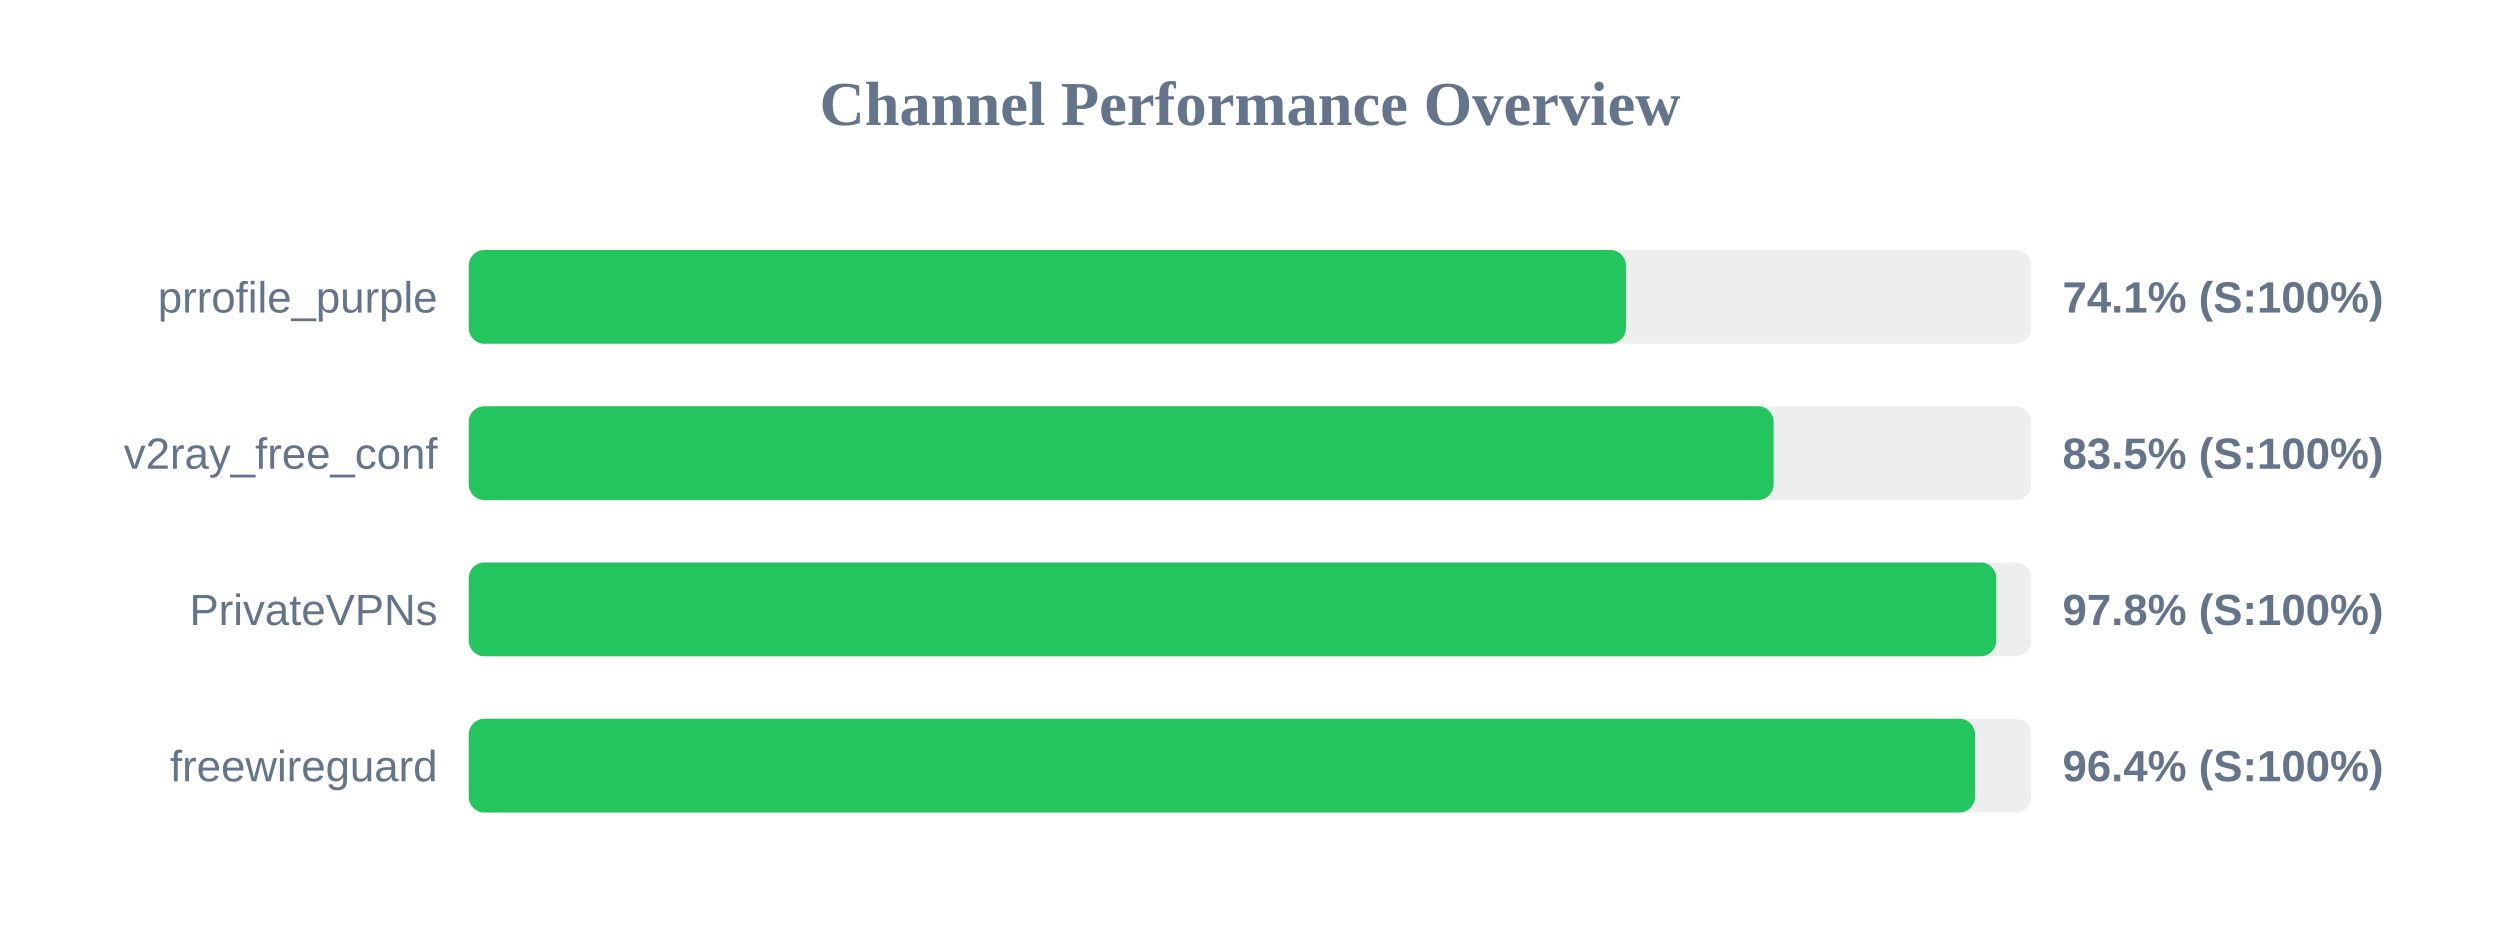
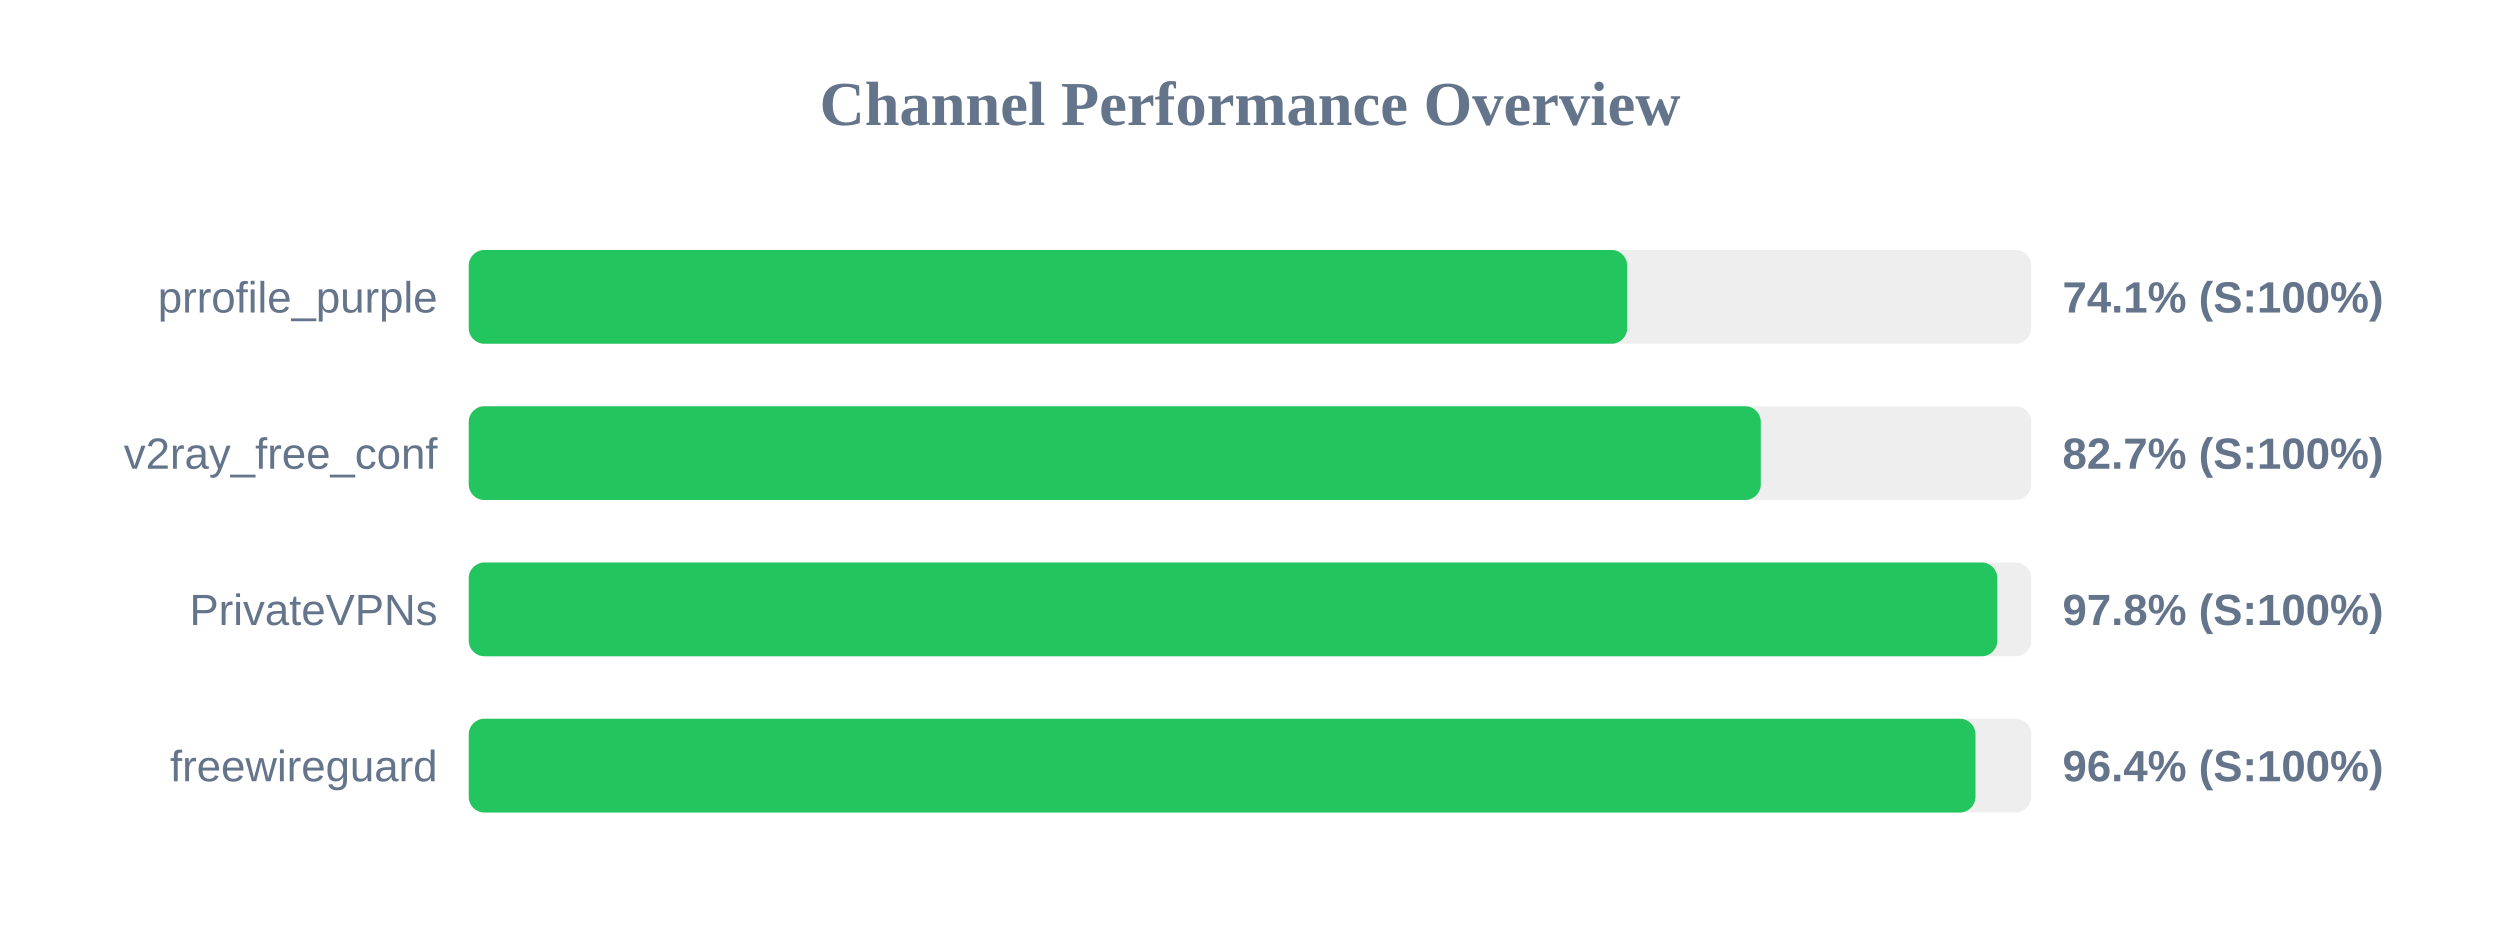
<svg xmlns="http://www.w3.org/2000/svg" width="800" height="300" version="1.1">
  <style>
        .row { font: 14px Arial; fill: #64748b; }
        .score { font: bold 14px Arial; fill: #64748b; }
    </style>
  <text x="400" y="40" text-anchor="middle" font-size="20px" font-weight="bold" fill="#64748b">Channel Performance Overview</text>
  <rect x="150" y="80" width="500" height="30" fill="#eee" rx="5" />
-   <rect x="150" y="80" width="370.3" height="30" fill="#22c55e" rx="5" />
+   <rect x="150" y="80" width="370.7" height="30" fill="#22c55e" rx="5" />
  <text x="140" y="100" text-anchor="end" class="row">prrofile_purple</text>
  <text x="660" y="100" text-anchor="start" class="score">74.1% (S:100%)</text>
  <rect x="150" y="130" width="500" height="30" fill="#eee" rx="5" />
-   <rect x="150" y="130" width="417.55" height="30" fill="#22c55e" rx="5" />
+   <rect x="150" y="130" width="413.45" height="30" fill="#22c55e" rx="5" />
  <text x="140" y="150" text-anchor="end" class="row">v2ray_free_conf</text>
-   <text x="660" y="150" text-anchor="start" class="score">83.5% (S:100%)</text>
+   <text x="660" y="150" text-anchor="start" class="score">82.7% (S:100%)</text>
  <rect x="150" y="180" width="500" height="30" fill="#eee" rx="5" />
-   <rect x="150" y="180" width="488.8" height="30" fill="#22c55e" rx="5" />
+   <rect x="150" y="180" width="489.15" height="30" fill="#22c55e" rx="5" />
  <text x="140" y="200" text-anchor="end" class="row">PrivateVPNs</text>
  <text x="660" y="200" text-anchor="start" class="score">97.8% (S:100%)</text>
  <rect x="150" y="230" width="500" height="30" fill="#eee" rx="5" />
-   <rect x="150" y="230" width="482.0" height="30" fill="#22c55e" rx="5" />
+   <rect x="150" y="230" width="482.15" height="30" fill="#22c55e" rx="5" />
  <text x="140" y="250" text-anchor="end" class="row">freewireguard</text>
  <text x="660" y="250" text-anchor="start" class="score">96.4% (S:100%)</text>
</svg>
